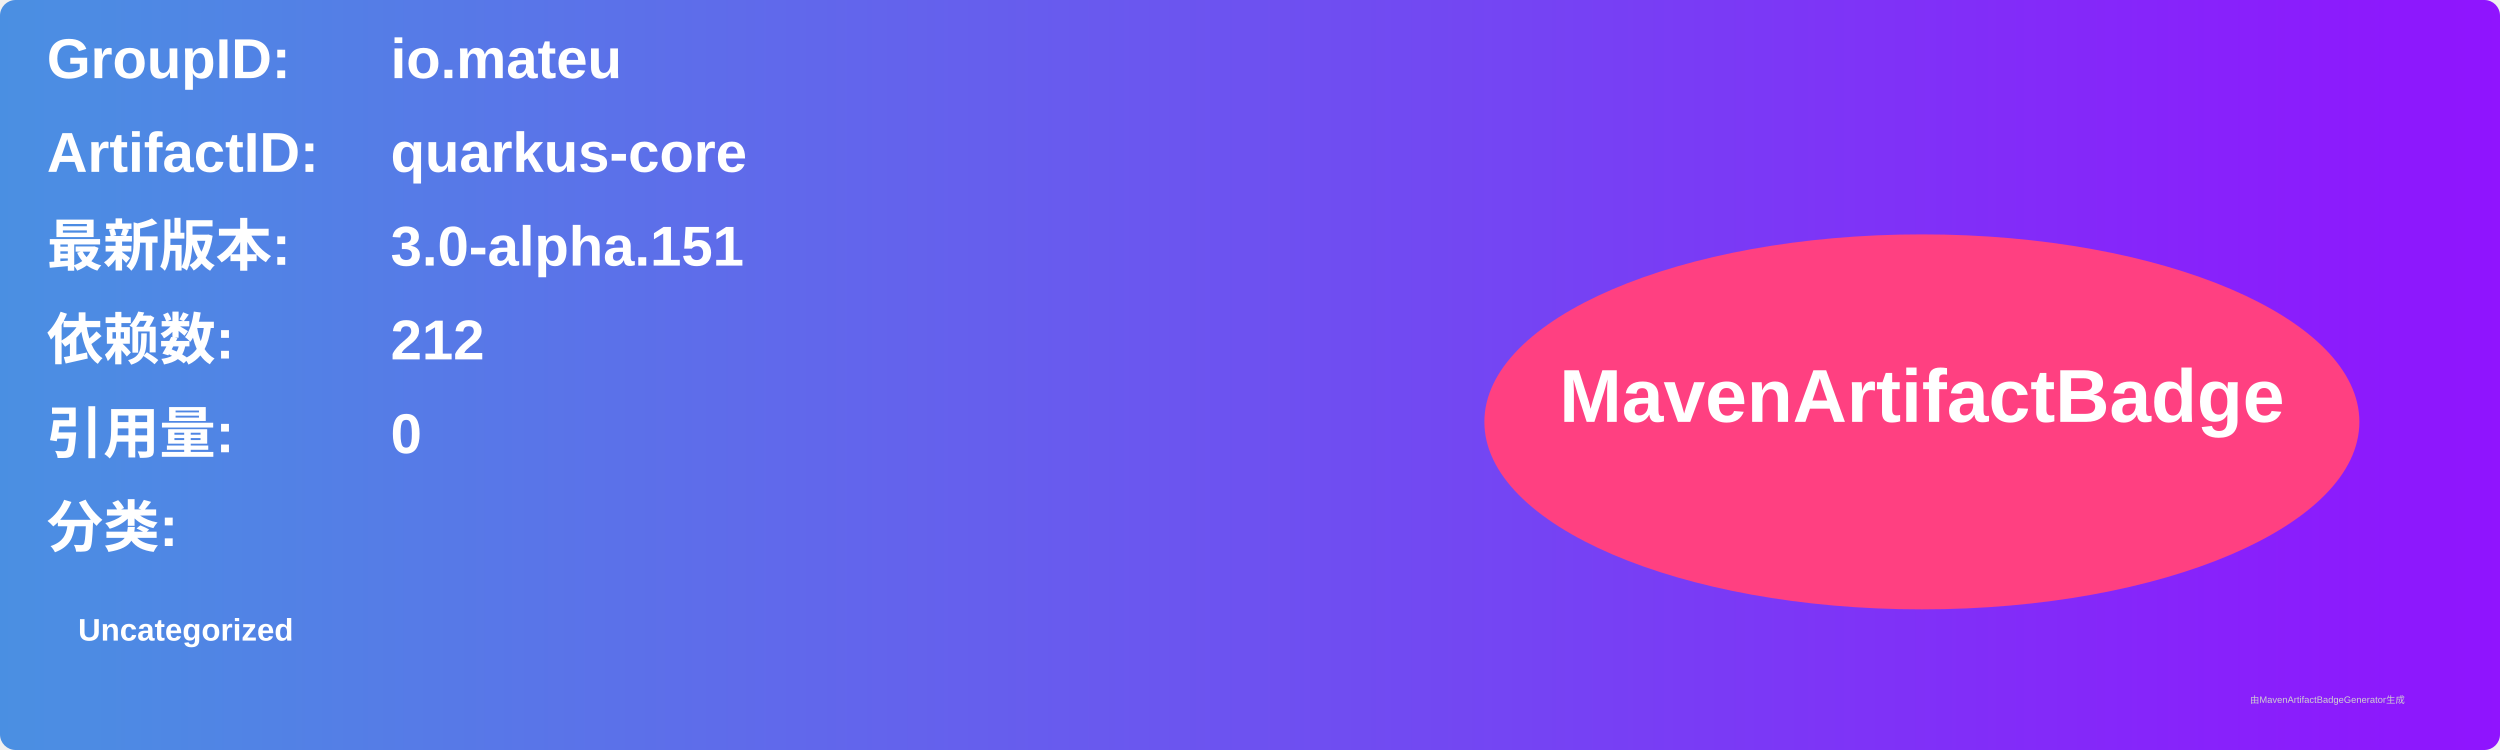
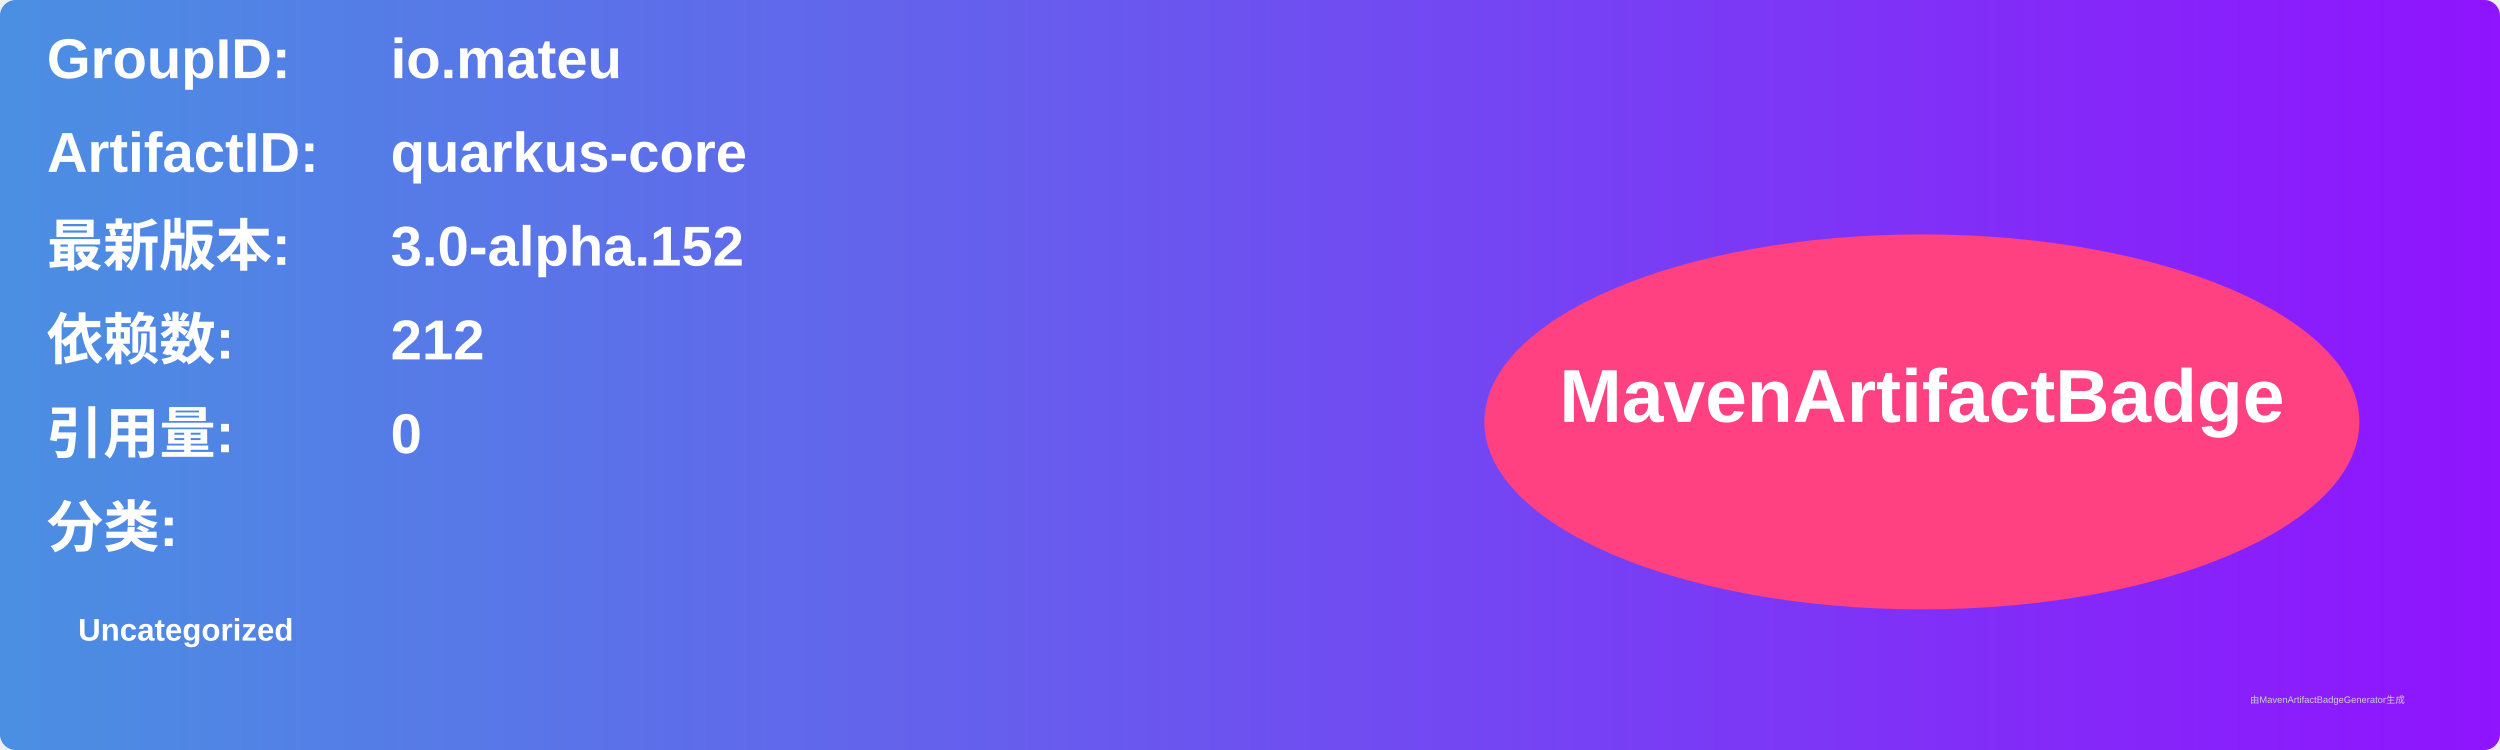
<svg xmlns="http://www.w3.org/2000/svg" width="800" height="240" viewBox="0 0 800 240">
  <linearGradient id="grad" x1="0%" y1="0%" x2="100%" y2="0%">
    <stop offset="0%" stop-color="#4a90e2" />
    <stop offset="100%" stop-color="#9013fe" />
  </linearGradient>
  <rect width="100%" height="100%" rx="5" ry="5" fill="url(#grad)" />
  <g transform="translate(15, 15)">
    <text x="0" y="10" font-family="Arial" font-size="18" fill="white" font-weight="bold" width="260">GroupID:</text>
    <text x="110" y="10" font-family="Arial" font-size="18" fill="white" font-weight="bold" width="460">io.mateu</text>
    <text x="0" y="40" font-family="Arial" font-size="18" fill="white" font-weight="bold" width="260">ArtifactID:</text>
    <text x="110" y="40" font-family="Arial" font-size="18" fill="white" font-weight="bold" width="460">quarkus-core</text>
    <text x="0" y="70" font-family="Arial" font-size="18" fill="white" font-weight="bold">最新版本:</text>
    <text x="110" y="70" font-family="Arial" font-size="18" fill="white" font-weight="bold">
-       <tspan font-weight="bold">3.0-alpha.151</tspan>
+       <tspan font-weight="bold">3.0-alpha.152</tspan>
    </text>
    <text x="0" y="100" font-family="Arial" font-size="18" fill="white" font-weight="bold">依赖数: </text>
    <text x="110" y="100" font-family="Arial" font-size="18" fill="white">
      <tspan font-weight="bold">212</tspan>
    </text>
    <text x="0" y="130" font-family="Arial" font-size="18" fill="white" font-weight="bold">引用量: </text>
    <text x="110" y="130" font-family="Arial" font-size="18" fill="white">
      <tspan font-weight="bold">0</tspan>
    </text>
    <text x="0" y="160" font-family="Arial" font-size="18" fill="white" font-weight="bold">分类:</text>
    <text x="10" y="190" font-family="Arial" font-size="10" fill="white">
      <tspan font-weight="bold">Uncategorized</tspan>
    </text>
    <ellipse cx="600" cy="120" rx="140" ry="60" fill="#ff4081" />
    <text x="600" y="120" text-anchor="middle" font-family="Arial" font-size="24" fill="white" font-weight="bold">MavenArtifactBadge</text>
  </g>
  <text x="720" y="225" font-family="Arial" font-size="3" fill="#d0d0d0">由MavenArtifactBadgeGenerator生成</text>
</svg>
